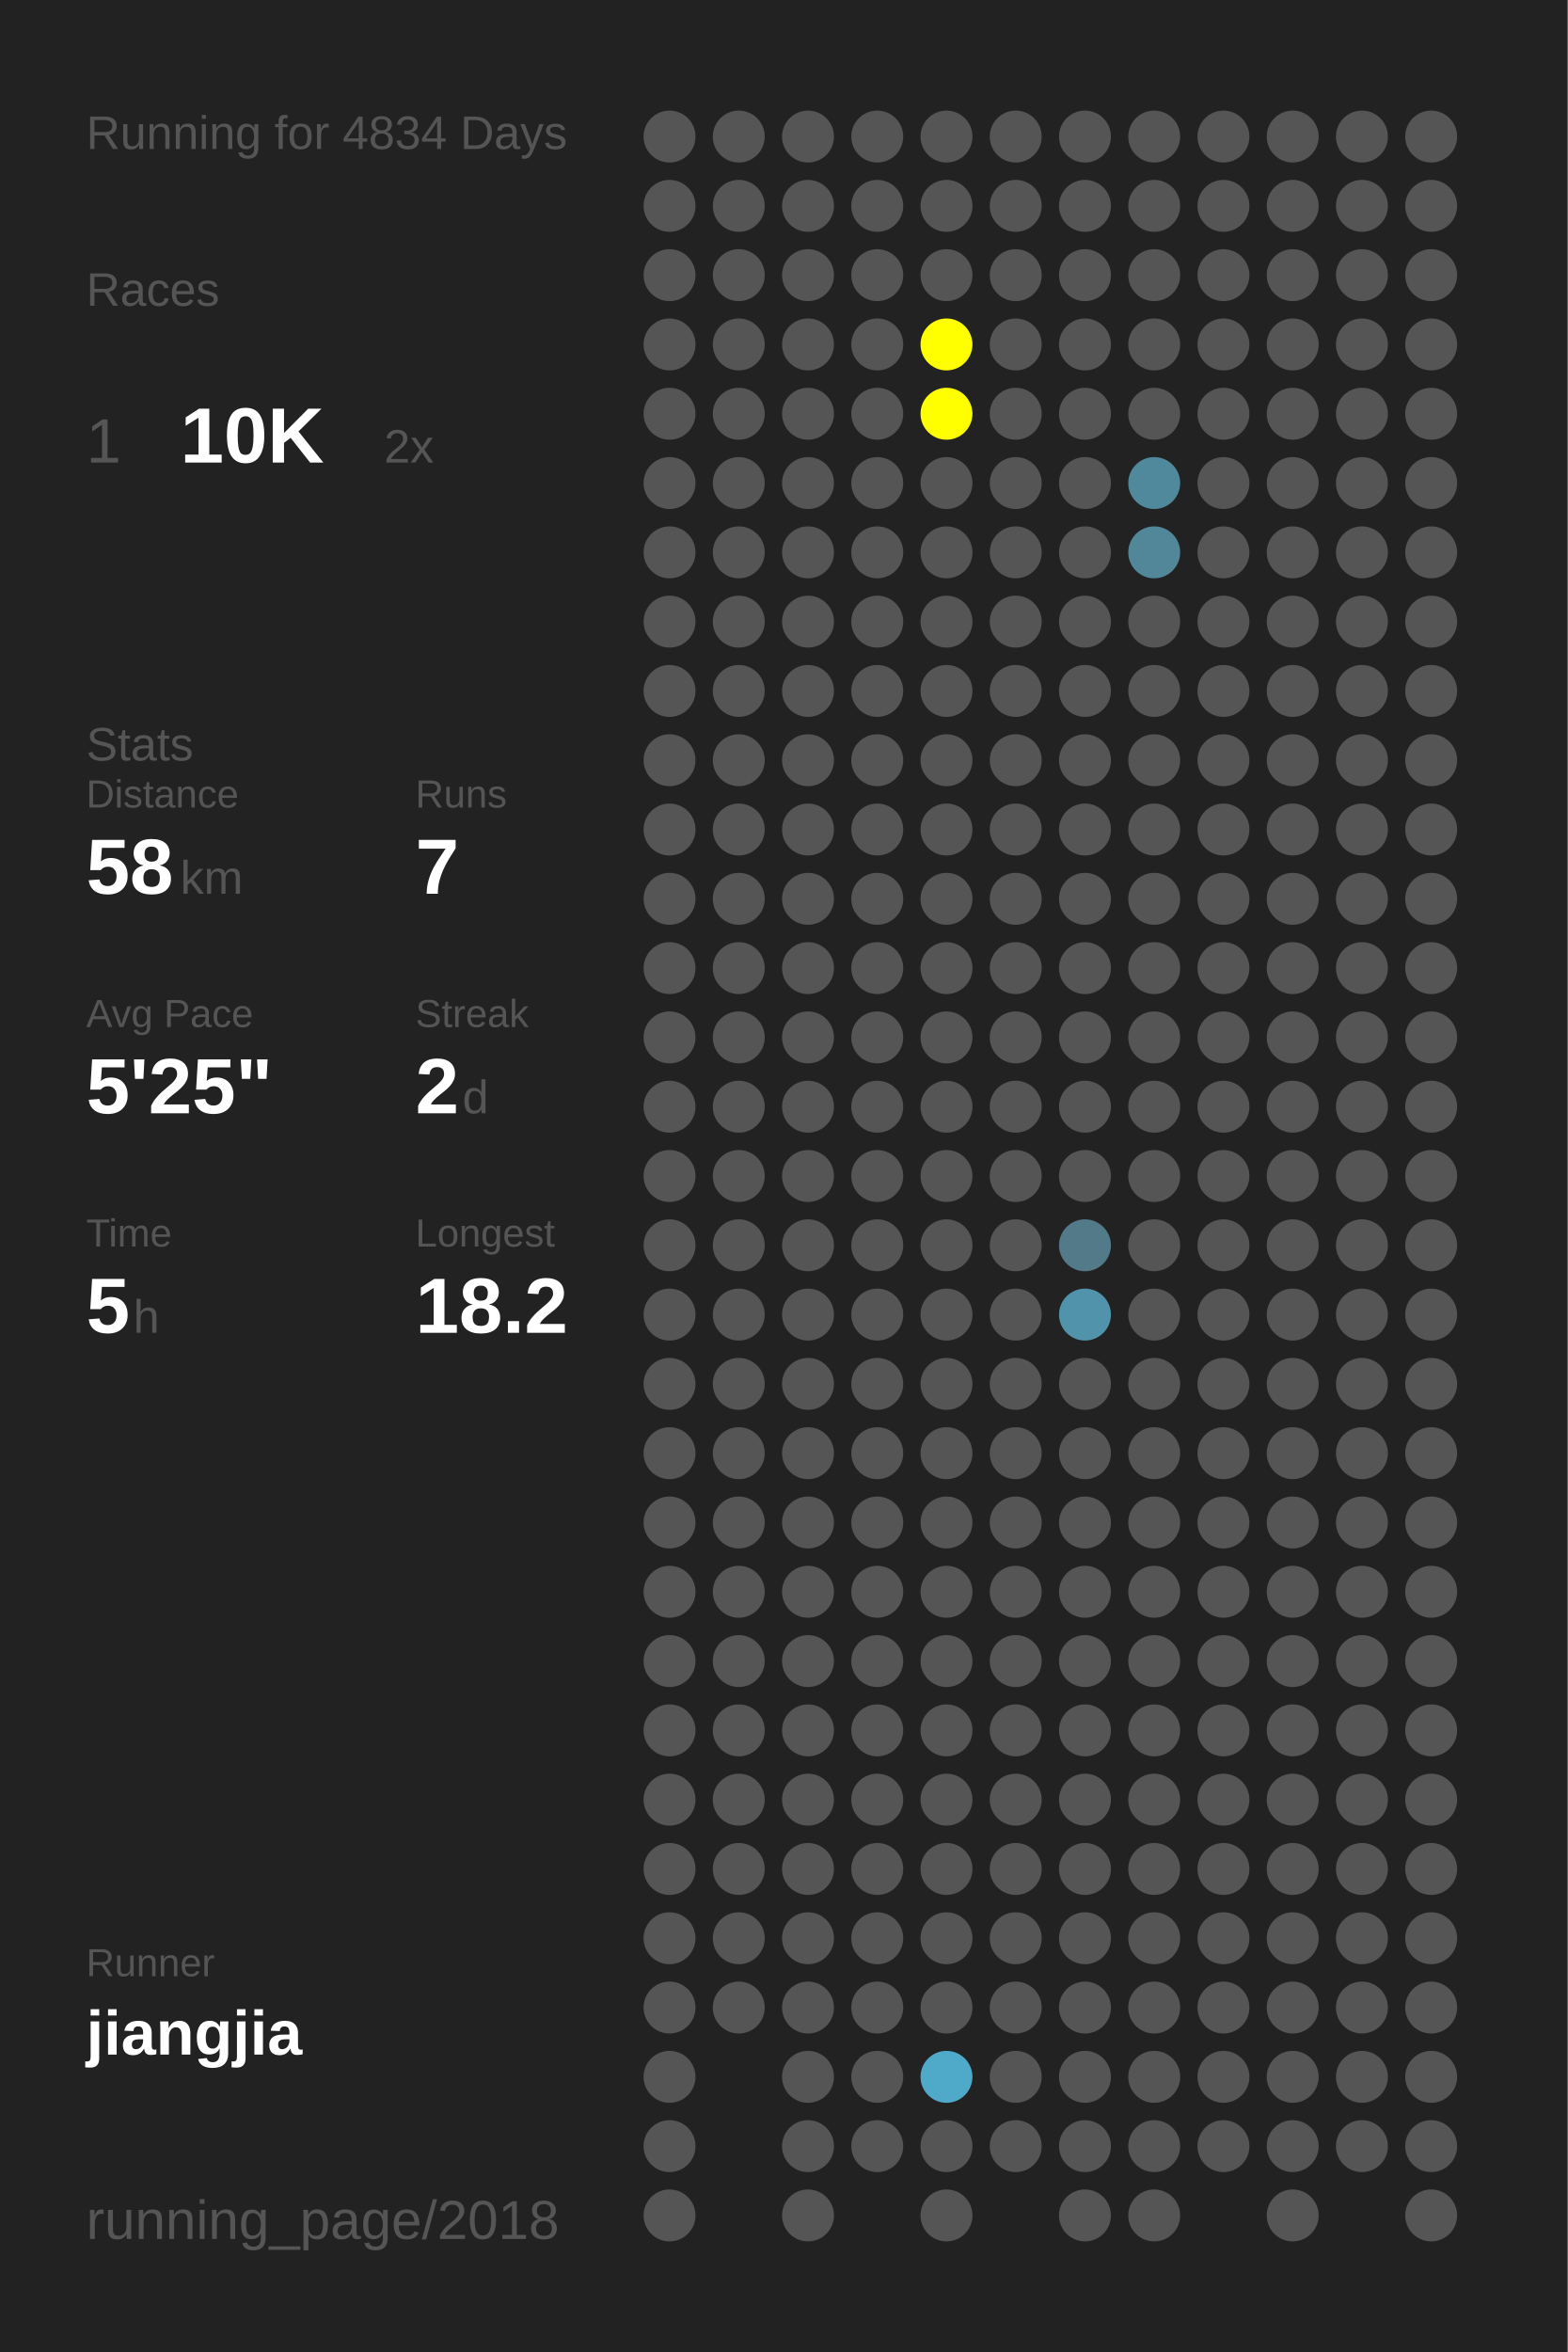
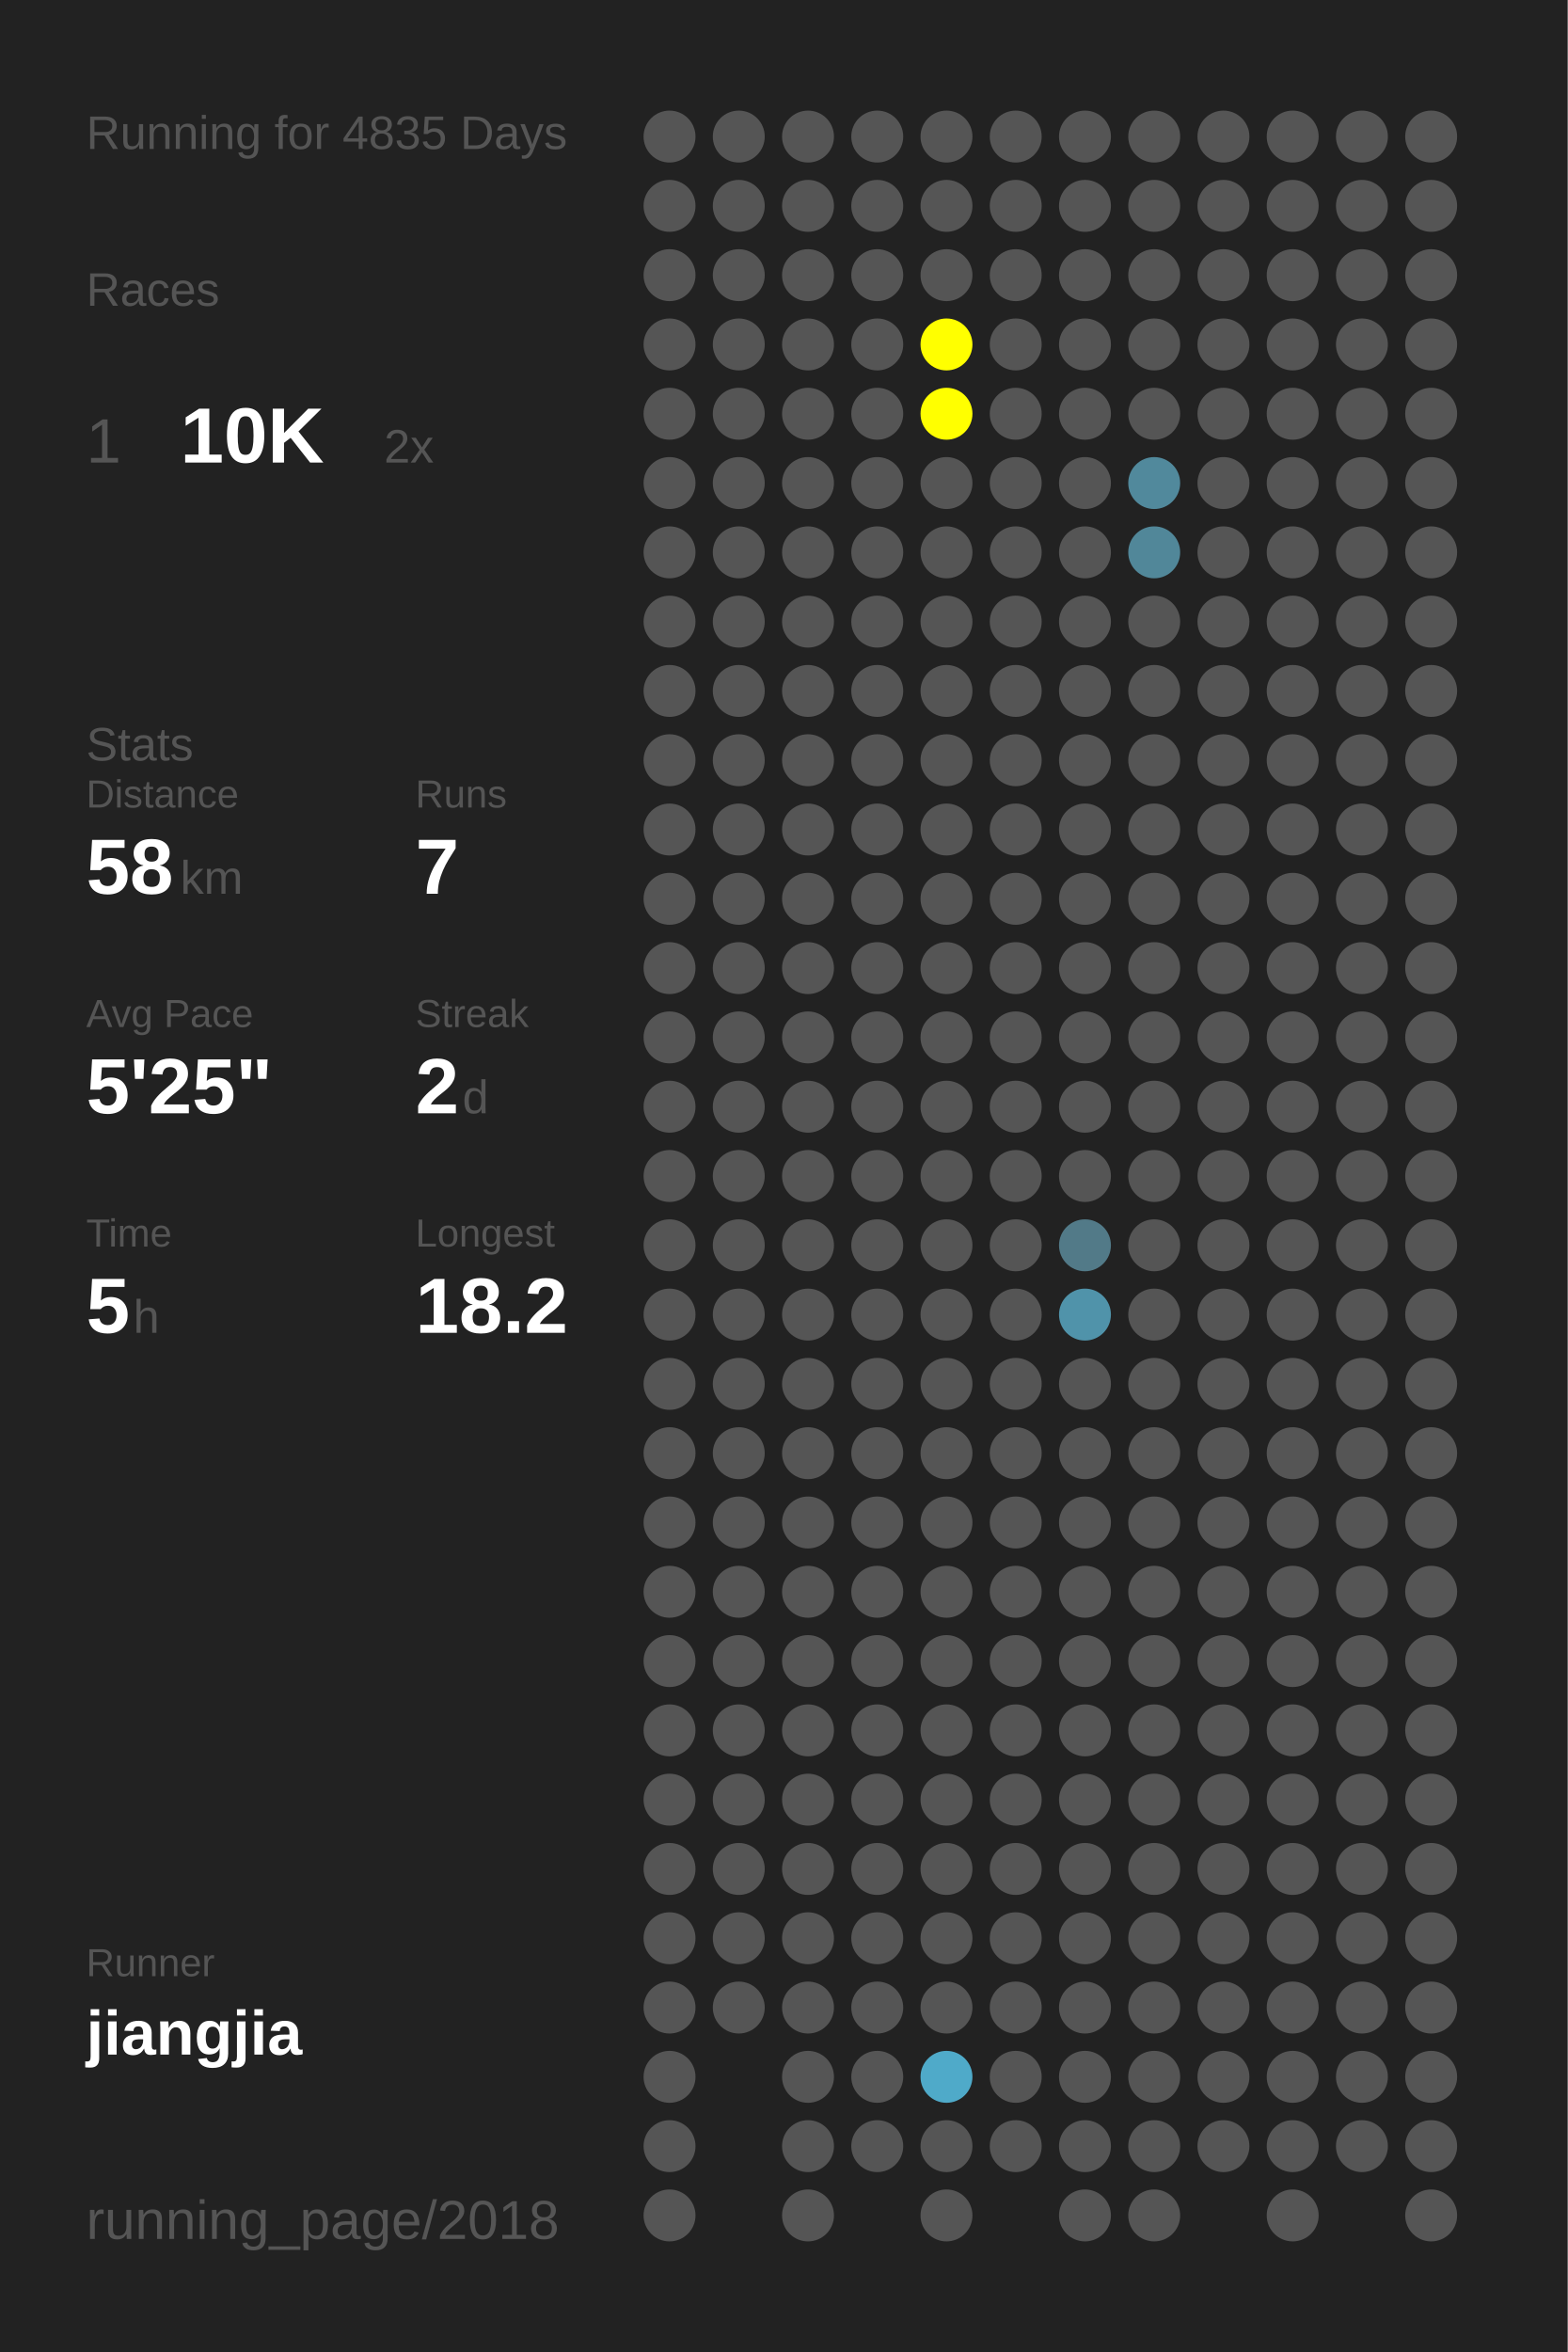
<svg xmlns="http://www.w3.org/2000/svg" baseProfile="full" height="300mm" version="1.1" viewBox="0,0,200,300" width="200mm">
  <defs />
  <rect fill="#222222" height="300" width="200" x="0" y="0" />
-   <text fill="#555555" style="font-size:6px; font-family:Arial;" x="11" y="19">Running for 4834 Days</text>
+   <text fill="#555555" style="font-size:6px; font-family:Arial;" x="11" y="19">Running for 4835 Days</text>
  <text fill="#555555" style="font-size:6px; font-family:Arial;" x="11" y="39">Races</text>
  <text fill="#555555" style="font-size:8px; font-family:Arial;" x="11" y="59">1</text>
  <text fill="#FFFFFF" style="font-size:10px; font-family:Arial; font-weight:bold;" x="23" y="59">10K</text>
  <text fill="#555555" style="font-size:6px; font-family:Arial;" x="49" y="59">2x</text>
  <text fill="#555555" style="font-size:6px; font-family:Arial;" x="11" y="97">Stats</text>
  <text fill="#555555" style="font-size:5px; font-family:Arial;" x="11" y="103">Distance</text>
  <text fill="#FFFFFF" style="font-size:10px; font-family:Arial; font-weight:bold;" x="11" y="114">58</text>
  <text fill="#555555" style="font-size:6px; font-family:Arial;" x="23" y="114">km</text>
  <text fill="#555555" style="font-size:5px; font-family:Arial;" x="53" y="103">Runs</text>
  <text fill="#FFFFFF" style="font-size:10px; font-family:Arial; font-weight:bold;" x="53" y="114">7</text>
  <text fill="#555555" style="font-size:5px; font-family:Arial;" x="11" y="131">Avg Pace</text>
  <text fill="#FFFFFF" style="font-size:10px; font-family:Arial; font-weight:bold;" x="11" y="142">5'25"</text>
  <text fill="#555555" style="font-size:5px; font-family:Arial;" x="53" y="131">Streak</text>
  <text fill="#FFFFFF" style="font-size:10px; font-family:Arial; font-weight:bold;" x="53" y="142">2</text>
  <text fill="#555555" style="font-size:6px; font-family:Arial;" x="59" y="142">d</text>
  <text fill="#555555" style="font-size:5px; font-family:Arial;" x="11" y="159">Time</text>
  <text fill="#FFFFFF" style="font-size:10px; font-family:Arial; font-weight:bold;" x="11" y="170">5</text>
  <text fill="#555555" style="font-size:6px; font-family:Arial;" x="17" y="170">h</text>
  <text fill="#555555" style="font-size:5px; font-family:Arial;" x="53" y="159">Longest</text>
  <text fill="#FFFFFF" style="font-size:10px; font-family:Arial; font-weight:bold;" x="53" y="170">18.2</text>
  <text fill="#555555" style="font-size:5px; font-family:Arial;" x="11" y="252.065">Runner</text>
  <text fill="#FFFFFF" style="font-size:8px; font-family:Arial; font-weight:bold;" x="11" y="262.065">jiangjia</text>
  <text fill="#555555" style="font-size:7px; font-family:Arial;" x="11" y="285.581">running_page/2018</text>
  <circle cx="85.417" cy="17.419" fill="#555555" r="3.312" />
  <circle cx="85.417" cy="26.258" fill="#555555" r="3.312" />
  <circle cx="85.417" cy="35.097" fill="#555555" r="3.312" />
  <circle cx="85.417" cy="43.935" fill="#555555" r="3.312" />
  <circle cx="85.417" cy="52.774" fill="#555555" r="3.312" />
  <circle cx="85.417" cy="61.613" fill="#555555" r="3.312" />
  <circle cx="85.417" cy="70.452" fill="#555555" r="3.312" />
  <circle cx="85.417" cy="79.29" fill="#555555" r="3.312" />
  <circle cx="85.417" cy="88.129" fill="#555555" r="3.312" />
  <circle cx="85.417" cy="96.968" fill="#555555" r="3.312" />
  <circle cx="85.417" cy="105.806" fill="#555555" r="3.312" />
  <circle cx="85.417" cy="114.645" fill="#555555" r="3.312" />
  <circle cx="85.417" cy="123.484" fill="#555555" r="3.312" />
  <circle cx="85.417" cy="132.323" fill="#555555" r="3.312" />
  <circle cx="85.417" cy="141.161" fill="#555555" r="3.312" />
  <circle cx="85.417" cy="150" fill="#555555" r="3.312" />
  <circle cx="85.417" cy="158.839" fill="#555555" r="3.312" />
  <circle cx="85.417" cy="167.677" fill="#555555" r="3.312" />
  <circle cx="85.417" cy="176.516" fill="#555555" r="3.312" />
  <circle cx="85.417" cy="185.355" fill="#555555" r="3.312" />
  <circle cx="85.417" cy="194.194" fill="#555555" r="3.312" />
  <circle cx="85.417" cy="203.032" fill="#555555" r="3.312" />
  <circle cx="85.417" cy="211.871" fill="#555555" r="3.312" />
  <circle cx="85.417" cy="220.71" fill="#555555" r="3.312" />
  <circle cx="85.417" cy="229.548" fill="#555555" r="3.312" />
  <circle cx="85.417" cy="238.387" fill="#555555" r="3.312" />
  <circle cx="85.417" cy="247.226" fill="#555555" r="3.312" />
  <circle cx="85.417" cy="256.065" fill="#555555" r="3.312" />
  <circle cx="85.417" cy="264.903" fill="#555555" r="3.312" />
  <circle cx="85.417" cy="273.742" fill="#555555" r="3.312" />
  <circle cx="85.417" cy="282.581" fill="#555555" r="3.312" />
  <circle cx="94.25" cy="17.419" fill="#555555" r="3.312" />
  <circle cx="94.25" cy="26.258" fill="#555555" r="3.312" />
  <circle cx="94.25" cy="35.097" fill="#555555" r="3.312" />
  <circle cx="94.25" cy="43.935" fill="#555555" r="3.312" />
  <circle cx="94.25" cy="52.774" fill="#555555" r="3.312" />
  <circle cx="94.25" cy="61.613" fill="#555555" r="3.312" />
  <circle cx="94.25" cy="70.452" fill="#555555" r="3.312" />
  <circle cx="94.25" cy="79.29" fill="#555555" r="3.312" />
  <circle cx="94.25" cy="88.129" fill="#555555" r="3.312" />
  <circle cx="94.25" cy="96.968" fill="#555555" r="3.312" />
  <circle cx="94.25" cy="105.806" fill="#555555" r="3.312" />
  <circle cx="94.25" cy="114.645" fill="#555555" r="3.312" />
  <circle cx="94.25" cy="123.484" fill="#555555" r="3.312" />
  <circle cx="94.25" cy="132.323" fill="#555555" r="3.312" />
  <circle cx="94.25" cy="141.161" fill="#555555" r="3.312" />
  <circle cx="94.25" cy="150" fill="#555555" r="3.312" />
  <circle cx="94.25" cy="158.839" fill="#555555" r="3.312" />
  <circle cx="94.25" cy="167.677" fill="#555555" r="3.312" />
  <circle cx="94.25" cy="176.516" fill="#555555" r="3.312" />
  <circle cx="94.25" cy="185.355" fill="#555555" r="3.312" />
  <circle cx="94.25" cy="194.194" fill="#555555" r="3.312" />
  <circle cx="94.25" cy="203.032" fill="#555555" r="3.312" />
  <circle cx="94.25" cy="211.871" fill="#555555" r="3.312" />
  <circle cx="94.25" cy="220.71" fill="#555555" r="3.312" />
  <circle cx="94.25" cy="229.548" fill="#555555" r="3.312" />
  <circle cx="94.25" cy="238.387" fill="#555555" r="3.312" />
  <circle cx="94.25" cy="247.226" fill="#555555" r="3.312" />
  <circle cx="94.25" cy="256.065" fill="#555555" r="3.312" />
  <circle cx="103.083" cy="17.419" fill="#555555" r="3.312" />
  <circle cx="103.083" cy="26.258" fill="#555555" r="3.312" />
  <circle cx="103.083" cy="35.097" fill="#555555" r="3.312" />
  <circle cx="103.083" cy="43.935" fill="#555555" r="3.312" />
  <circle cx="103.083" cy="52.774" fill="#555555" r="3.312" />
  <circle cx="103.083" cy="61.613" fill="#555555" r="3.312" />
  <circle cx="103.083" cy="70.452" fill="#555555" r="3.312" />
  <circle cx="103.083" cy="79.29" fill="#555555" r="3.312" />
  <circle cx="103.083" cy="88.129" fill="#555555" r="3.312" />
  <circle cx="103.083" cy="96.968" fill="#555555" r="3.312" />
  <circle cx="103.083" cy="105.806" fill="#555555" r="3.312" />
  <circle cx="103.083" cy="114.645" fill="#555555" r="3.312" />
  <circle cx="103.083" cy="123.484" fill="#555555" r="3.312" />
  <circle cx="103.083" cy="132.323" fill="#555555" r="3.312" />
  <circle cx="103.083" cy="141.161" fill="#555555" r="3.312" />
  <circle cx="103.083" cy="150" fill="#555555" r="3.312" />
  <circle cx="103.083" cy="158.839" fill="#555555" r="3.312" />
  <circle cx="103.083" cy="167.677" fill="#555555" r="3.312" />
  <circle cx="103.083" cy="176.516" fill="#555555" r="3.312" />
  <circle cx="103.083" cy="185.355" fill="#555555" r="3.312" />
  <circle cx="103.083" cy="194.194" fill="#555555" r="3.312" />
  <circle cx="103.083" cy="203.032" fill="#555555" r="3.312" />
  <circle cx="103.083" cy="211.871" fill="#555555" r="3.312" />
  <circle cx="103.083" cy="220.71" fill="#555555" r="3.312" />
  <circle cx="103.083" cy="229.548" fill="#555555" r="3.312" />
  <circle cx="103.083" cy="238.387" fill="#555555" r="3.312" />
  <circle cx="103.083" cy="247.226" fill="#555555" r="3.312" />
  <circle cx="103.083" cy="256.065" fill="#555555" r="3.312" />
  <circle cx="103.083" cy="264.903" fill="#555555" r="3.312" />
  <circle cx="103.083" cy="273.742" fill="#555555" r="3.312" />
  <circle cx="103.083" cy="282.581" fill="#555555" r="3.312" />
  <circle cx="111.917" cy="17.419" fill="#555555" r="3.312" />
  <circle cx="111.917" cy="26.258" fill="#555555" r="3.312" />
  <circle cx="111.917" cy="35.097" fill="#555555" r="3.312" />
  <circle cx="111.917" cy="43.935" fill="#555555" r="3.312" />
  <circle cx="111.917" cy="52.774" fill="#555555" r="3.312" />
  <circle cx="111.917" cy="61.613" fill="#555555" r="3.312" />
  <circle cx="111.917" cy="70.452" fill="#555555" r="3.312" />
  <circle cx="111.917" cy="79.29" fill="#555555" r="3.312" />
  <circle cx="111.917" cy="88.129" fill="#555555" r="3.312" />
  <circle cx="111.917" cy="96.968" fill="#555555" r="3.312" />
  <circle cx="111.917" cy="105.806" fill="#555555" r="3.312" />
  <circle cx="111.917" cy="114.645" fill="#555555" r="3.312" />
  <circle cx="111.917" cy="123.484" fill="#555555" r="3.312" />
  <circle cx="111.917" cy="132.323" fill="#555555" r="3.312" />
  <circle cx="111.917" cy="141.161" fill="#555555" r="3.312" />
  <circle cx="111.917" cy="150" fill="#555555" r="3.312" />
  <circle cx="111.917" cy="158.839" fill="#555555" r="3.312" />
  <circle cx="111.917" cy="167.677" fill="#555555" r="3.312" />
  <circle cx="111.917" cy="176.516" fill="#555555" r="3.312" />
  <circle cx="111.917" cy="185.355" fill="#555555" r="3.312" />
  <circle cx="111.917" cy="194.194" fill="#555555" r="3.312" />
  <circle cx="111.917" cy="203.032" fill="#555555" r="3.312" />
  <circle cx="111.917" cy="211.871" fill="#555555" r="3.312" />
  <circle cx="111.917" cy="220.71" fill="#555555" r="3.312" />
  <circle cx="111.917" cy="229.548" fill="#555555" r="3.312" />
  <circle cx="111.917" cy="238.387" fill="#555555" r="3.312" />
  <circle cx="111.917" cy="247.226" fill="#555555" r="3.312" />
  <circle cx="111.917" cy="256.065" fill="#555555" r="3.312" />
  <circle cx="111.917" cy="264.903" fill="#555555" r="3.312" />
  <circle cx="111.917" cy="273.742" fill="#555555" r="3.312" />
  <circle cx="120.75" cy="17.419" fill="#555555" r="3.312" />
  <circle cx="120.75" cy="26.258" fill="#555555" r="3.312" />
  <circle cx="120.75" cy="35.097" fill="#555555" r="3.312" />
  <circle cx="120.75" cy="43.935" fill="#FFFF00" r="3.312" />
  <circle cx="120.75" cy="52.774" fill="#FFFF00" r="3.312" />
  <circle cx="120.75" cy="61.613" fill="#555555" r="3.312" />
  <circle cx="120.75" cy="70.452" fill="#555555" r="3.312" />
  <circle cx="120.75" cy="79.29" fill="#555555" r="3.312" />
  <circle cx="120.75" cy="88.129" fill="#555555" r="3.312" />
  <circle cx="120.75" cy="96.968" fill="#555555" r="3.312" />
  <circle cx="120.75" cy="105.806" fill="#555555" r="3.312" />
  <circle cx="120.75" cy="114.645" fill="#555555" r="3.312" />
  <circle cx="120.75" cy="123.484" fill="#555555" r="3.312" />
  <circle cx="120.75" cy="132.323" fill="#555555" r="3.312" />
  <circle cx="120.75" cy="141.161" fill="#555555" r="3.312" />
  <circle cx="120.75" cy="150" fill="#555555" r="3.312" />
  <circle cx="120.75" cy="158.839" fill="#555555" r="3.312" />
  <circle cx="120.75" cy="167.677" fill="#555555" r="3.312" />
  <circle cx="120.75" cy="176.516" fill="#555555" r="3.312" />
  <circle cx="120.75" cy="185.355" fill="#555555" r="3.312" />
  <circle cx="120.75" cy="194.194" fill="#555555" r="3.312" />
  <circle cx="120.75" cy="203.032" fill="#555555" r="3.312" />
  <circle cx="120.75" cy="211.871" fill="#555555" r="3.312" />
  <circle cx="120.75" cy="220.71" fill="#555555" r="3.312" />
  <circle cx="120.75" cy="229.548" fill="#555555" r="3.312" />
  <circle cx="120.75" cy="238.387" fill="#555555" r="3.312" />
  <circle cx="120.75" cy="247.226" fill="#555555" r="3.312" />
  <circle cx="120.75" cy="256.065" fill="#555555" r="3.312" />
  <circle cx="120.75" cy="264.903" fill="#4faac9" r="3.312" />
  <circle cx="120.75" cy="273.742" fill="#555555" r="3.312" />
  <circle cx="120.75" cy="282.581" fill="#555555" r="3.312" />
  <circle cx="129.583" cy="17.419" fill="#555555" r="3.312" />
  <circle cx="129.583" cy="26.258" fill="#555555" r="3.312" />
  <circle cx="129.583" cy="35.097" fill="#555555" r="3.312" />
  <circle cx="129.583" cy="43.935" fill="#555555" r="3.312" />
  <circle cx="129.583" cy="52.774" fill="#555555" r="3.312" />
  <circle cx="129.583" cy="61.613" fill="#555555" r="3.312" />
  <circle cx="129.583" cy="70.452" fill="#555555" r="3.312" />
  <circle cx="129.583" cy="79.29" fill="#555555" r="3.312" />
  <circle cx="129.583" cy="88.129" fill="#555555" r="3.312" />
  <circle cx="129.583" cy="96.968" fill="#555555" r="3.312" />
  <circle cx="129.583" cy="105.806" fill="#555555" r="3.312" />
  <circle cx="129.583" cy="114.645" fill="#555555" r="3.312" />
  <circle cx="129.583" cy="123.484" fill="#555555" r="3.312" />
  <circle cx="129.583" cy="132.323" fill="#555555" r="3.312" />
  <circle cx="129.583" cy="141.161" fill="#555555" r="3.312" />
  <circle cx="129.583" cy="150" fill="#555555" r="3.312" />
  <circle cx="129.583" cy="158.839" fill="#555555" r="3.312" />
  <circle cx="129.583" cy="167.677" fill="#555555" r="3.312" />
  <circle cx="129.583" cy="176.516" fill="#555555" r="3.312" />
  <circle cx="129.583" cy="185.355" fill="#555555" r="3.312" />
  <circle cx="129.583" cy="194.194" fill="#555555" r="3.312" />
  <circle cx="129.583" cy="203.032" fill="#555555" r="3.312" />
  <circle cx="129.583" cy="211.871" fill="#555555" r="3.312" />
  <circle cx="129.583" cy="220.71" fill="#555555" r="3.312" />
  <circle cx="129.583" cy="229.548" fill="#555555" r="3.312" />
  <circle cx="129.583" cy="238.387" fill="#555555" r="3.312" />
  <circle cx="129.583" cy="247.226" fill="#555555" r="3.312" />
  <circle cx="129.583" cy="256.065" fill="#555555" r="3.312" />
  <circle cx="129.583" cy="264.903" fill="#555555" r="3.312" />
  <circle cx="129.583" cy="273.742" fill="#555555" r="3.312" />
  <circle cx="138.417" cy="17.419" fill="#555555" r="3.312" />
  <circle cx="138.417" cy="26.258" fill="#555555" r="3.312" />
  <circle cx="138.417" cy="35.097" fill="#555555" r="3.312" />
  <circle cx="138.417" cy="43.935" fill="#555555" r="3.312" />
  <circle cx="138.417" cy="52.774" fill="#555555" r="3.312" />
  <circle cx="138.417" cy="61.613" fill="#555555" r="3.312" />
  <circle cx="138.417" cy="70.452" fill="#555555" r="3.312" />
  <circle cx="138.417" cy="79.29" fill="#555555" r="3.312" />
  <circle cx="138.417" cy="88.129" fill="#555555" r="3.312" />
  <circle cx="138.417" cy="96.968" fill="#555555" r="3.312" />
  <circle cx="138.417" cy="105.806" fill="#555555" r="3.312" />
  <circle cx="138.417" cy="114.645" fill="#555555" r="3.312" />
  <circle cx="138.417" cy="123.484" fill="#555555" r="3.312" />
  <circle cx="138.417" cy="132.323" fill="#555555" r="3.312" />
  <circle cx="138.417" cy="141.161" fill="#555555" r="3.312" />
  <circle cx="138.417" cy="150" fill="#555555" r="3.312" />
  <circle cx="138.417" cy="158.839" fill="#527a88" r="3.312" />
  <circle cx="138.417" cy="167.677" fill="#5093aa" r="3.312" />
  <circle cx="138.417" cy="176.516" fill="#555555" r="3.312" />
  <circle cx="138.417" cy="185.355" fill="#555555" r="3.312" />
  <circle cx="138.417" cy="194.194" fill="#555555" r="3.312" />
  <circle cx="138.417" cy="203.032" fill="#555555" r="3.312" />
  <circle cx="138.417" cy="211.871" fill="#555555" r="3.312" />
  <circle cx="138.417" cy="220.71" fill="#555555" r="3.312" />
  <circle cx="138.417" cy="229.548" fill="#555555" r="3.312" />
  <circle cx="138.417" cy="238.387" fill="#555555" r="3.312" />
  <circle cx="138.417" cy="247.226" fill="#555555" r="3.312" />
  <circle cx="138.417" cy="256.065" fill="#555555" r="3.312" />
  <circle cx="138.417" cy="264.903" fill="#555555" r="3.312" />
  <circle cx="138.417" cy="273.742" fill="#555555" r="3.312" />
  <circle cx="138.417" cy="282.581" fill="#555555" r="3.312" />
  <circle cx="147.25" cy="17.419" fill="#555555" r="3.312" />
  <circle cx="147.25" cy="26.258" fill="#555555" r="3.312" />
  <circle cx="147.25" cy="35.097" fill="#555555" r="3.312" />
  <circle cx="147.25" cy="43.935" fill="#555555" r="3.312" />
  <circle cx="147.25" cy="52.774" fill="#555555" r="3.312" />
  <circle cx="147.25" cy="61.613" fill="#51899c" r="3.312" />
  <circle cx="147.25" cy="70.452" fill="#518799" r="3.312" />
  <circle cx="147.25" cy="79.29" fill="#555555" r="3.312" />
  <circle cx="147.25" cy="88.129" fill="#555555" r="3.312" />
  <circle cx="147.25" cy="96.968" fill="#555555" r="3.312" />
  <circle cx="147.25" cy="105.806" fill="#555555" r="3.312" />
  <circle cx="147.25" cy="114.645" fill="#555555" r="3.312" />
  <circle cx="147.25" cy="123.484" fill="#555555" r="3.312" />
  <circle cx="147.25" cy="132.323" fill="#555555" r="3.312" />
  <circle cx="147.25" cy="141.161" fill="#555555" r="3.312" />
  <circle cx="147.25" cy="150" fill="#555555" r="3.312" />
  <circle cx="147.25" cy="158.839" fill="#555555" r="3.312" />
  <circle cx="147.25" cy="167.677" fill="#555555" r="3.312" />
  <circle cx="147.25" cy="176.516" fill="#555555" r="3.312" />
  <circle cx="147.25" cy="185.355" fill="#555555" r="3.312" />
  <circle cx="147.25" cy="194.194" fill="#555555" r="3.312" />
  <circle cx="147.25" cy="203.032" fill="#555555" r="3.312" />
  <circle cx="147.25" cy="211.871" fill="#555555" r="3.312" />
  <circle cx="147.25" cy="220.71" fill="#555555" r="3.312" />
  <circle cx="147.25" cy="229.548" fill="#555555" r="3.312" />
  <circle cx="147.25" cy="238.387" fill="#555555" r="3.312" />
  <circle cx="147.25" cy="247.226" fill="#555555" r="3.312" />
  <circle cx="147.25" cy="256.065" fill="#555555" r="3.312" />
  <circle cx="147.25" cy="264.903" fill="#555555" r="3.312" />
  <circle cx="147.25" cy="273.742" fill="#555555" r="3.312" />
  <circle cx="147.25" cy="282.581" fill="#555555" r="3.312" />
  <circle cx="156.083" cy="17.419" fill="#555555" r="3.312" />
  <circle cx="156.083" cy="26.258" fill="#555555" r="3.312" />
  <circle cx="156.083" cy="35.097" fill="#555555" r="3.312" />
  <circle cx="156.083" cy="43.935" fill="#555555" r="3.312" />
  <circle cx="156.083" cy="52.774" fill="#555555" r="3.312" />
  <circle cx="156.083" cy="61.613" fill="#555555" r="3.312" />
  <circle cx="156.083" cy="70.452" fill="#555555" r="3.312" />
  <circle cx="156.083" cy="79.29" fill="#555555" r="3.312" />
  <circle cx="156.083" cy="88.129" fill="#555555" r="3.312" />
  <circle cx="156.083" cy="96.968" fill="#555555" r="3.312" />
  <circle cx="156.083" cy="105.806" fill="#555555" r="3.312" />
  <circle cx="156.083" cy="114.645" fill="#555555" r="3.312" />
  <circle cx="156.083" cy="123.484" fill="#555555" r="3.312" />
  <circle cx="156.083" cy="132.323" fill="#555555" r="3.312" />
  <circle cx="156.083" cy="141.161" fill="#555555" r="3.312" />
  <circle cx="156.083" cy="150" fill="#555555" r="3.312" />
  <circle cx="156.083" cy="158.839" fill="#555555" r="3.312" />
  <circle cx="156.083" cy="167.677" fill="#555555" r="3.312" />
  <circle cx="156.083" cy="176.516" fill="#555555" r="3.312" />
  <circle cx="156.083" cy="185.355" fill="#555555" r="3.312" />
  <circle cx="156.083" cy="194.194" fill="#555555" r="3.312" />
  <circle cx="156.083" cy="203.032" fill="#555555" r="3.312" />
  <circle cx="156.083" cy="211.871" fill="#555555" r="3.312" />
  <circle cx="156.083" cy="220.71" fill="#555555" r="3.312" />
  <circle cx="156.083" cy="229.548" fill="#555555" r="3.312" />
  <circle cx="156.083" cy="238.387" fill="#555555" r="3.312" />
  <circle cx="156.083" cy="247.226" fill="#555555" r="3.312" />
  <circle cx="156.083" cy="256.065" fill="#555555" r="3.312" />
  <circle cx="156.083" cy="264.903" fill="#555555" r="3.312" />
  <circle cx="156.083" cy="273.742" fill="#555555" r="3.312" />
  <circle cx="164.917" cy="17.419" fill="#555555" r="3.312" />
  <circle cx="164.917" cy="26.258" fill="#555555" r="3.312" />
  <circle cx="164.917" cy="35.097" fill="#555555" r="3.312" />
  <circle cx="164.917" cy="43.935" fill="#555555" r="3.312" />
  <circle cx="164.917" cy="52.774" fill="#555555" r="3.312" />
  <circle cx="164.917" cy="61.613" fill="#555555" r="3.312" />
  <circle cx="164.917" cy="70.452" fill="#555555" r="3.312" />
  <circle cx="164.917" cy="79.29" fill="#555555" r="3.312" />
  <circle cx="164.917" cy="88.129" fill="#555555" r="3.312" />
  <circle cx="164.917" cy="96.968" fill="#555555" r="3.312" />
  <circle cx="164.917" cy="105.806" fill="#555555" r="3.312" />
  <circle cx="164.917" cy="114.645" fill="#555555" r="3.312" />
  <circle cx="164.917" cy="123.484" fill="#555555" r="3.312" />
  <circle cx="164.917" cy="132.323" fill="#555555" r="3.312" />
  <circle cx="164.917" cy="141.161" fill="#555555" r="3.312" />
  <circle cx="164.917" cy="150" fill="#555555" r="3.312" />
  <circle cx="164.917" cy="158.839" fill="#555555" r="3.312" />
  <circle cx="164.917" cy="167.677" fill="#555555" r="3.312" />
  <circle cx="164.917" cy="176.516" fill="#555555" r="3.312" />
  <circle cx="164.917" cy="185.355" fill="#555555" r="3.312" />
  <circle cx="164.917" cy="194.194" fill="#555555" r="3.312" />
  <circle cx="164.917" cy="203.032" fill="#555555" r="3.312" />
  <circle cx="164.917" cy="211.871" fill="#555555" r="3.312" />
  <circle cx="164.917" cy="220.71" fill="#555555" r="3.312" />
  <circle cx="164.917" cy="229.548" fill="#555555" r="3.312" />
  <circle cx="164.917" cy="238.387" fill="#555555" r="3.312" />
  <circle cx="164.917" cy="247.226" fill="#555555" r="3.312" />
  <circle cx="164.917" cy="256.065" fill="#555555" r="3.312" />
  <circle cx="164.917" cy="264.903" fill="#555555" r="3.312" />
  <circle cx="164.917" cy="273.742" fill="#555555" r="3.312" />
  <circle cx="164.917" cy="282.581" fill="#555555" r="3.312" />
  <circle cx="173.75" cy="17.419" fill="#555555" r="3.312" />
  <circle cx="173.75" cy="26.258" fill="#555555" r="3.312" />
  <circle cx="173.75" cy="35.097" fill="#555555" r="3.312" />
  <circle cx="173.75" cy="43.935" fill="#555555" r="3.312" />
  <circle cx="173.75" cy="52.774" fill="#555555" r="3.312" />
  <circle cx="173.75" cy="61.613" fill="#555555" r="3.312" />
  <circle cx="173.75" cy="70.452" fill="#555555" r="3.312" />
  <circle cx="173.75" cy="79.29" fill="#555555" r="3.312" />
  <circle cx="173.75" cy="88.129" fill="#555555" r="3.312" />
  <circle cx="173.75" cy="96.968" fill="#555555" r="3.312" />
  <circle cx="173.75" cy="105.806" fill="#555555" r="3.312" />
  <circle cx="173.75" cy="114.645" fill="#555555" r="3.312" />
  <circle cx="173.75" cy="123.484" fill="#555555" r="3.312" />
  <circle cx="173.75" cy="132.323" fill="#555555" r="3.312" />
  <circle cx="173.75" cy="141.161" fill="#555555" r="3.312" />
  <circle cx="173.75" cy="150" fill="#555555" r="3.312" />
  <circle cx="173.75" cy="158.839" fill="#555555" r="3.312" />
  <circle cx="173.75" cy="167.677" fill="#555555" r="3.312" />
  <circle cx="173.75" cy="176.516" fill="#555555" r="3.312" />
  <circle cx="173.75" cy="185.355" fill="#555555" r="3.312" />
  <circle cx="173.75" cy="194.194" fill="#555555" r="3.312" />
  <circle cx="173.75" cy="203.032" fill="#555555" r="3.312" />
  <circle cx="173.75" cy="211.871" fill="#555555" r="3.312" />
  <circle cx="173.75" cy="220.71" fill="#555555" r="3.312" />
  <circle cx="173.75" cy="229.548" fill="#555555" r="3.312" />
  <circle cx="173.75" cy="238.387" fill="#555555" r="3.312" />
  <circle cx="173.75" cy="247.226" fill="#555555" r="3.312" />
  <circle cx="173.75" cy="256.065" fill="#555555" r="3.312" />
  <circle cx="173.75" cy="264.903" fill="#555555" r="3.312" />
  <circle cx="173.75" cy="273.742" fill="#555555" r="3.312" />
  <circle cx="182.583" cy="17.419" fill="#555555" r="3.312" />
  <circle cx="182.583" cy="26.258" fill="#555555" r="3.312" />
  <circle cx="182.583" cy="35.097" fill="#555555" r="3.312" />
  <circle cx="182.583" cy="43.935" fill="#555555" r="3.312" />
  <circle cx="182.583" cy="52.774" fill="#555555" r="3.312" />
  <circle cx="182.583" cy="61.613" fill="#555555" r="3.312" />
  <circle cx="182.583" cy="70.452" fill="#555555" r="3.312" />
  <circle cx="182.583" cy="79.29" fill="#555555" r="3.312" />
  <circle cx="182.583" cy="88.129" fill="#555555" r="3.312" />
  <circle cx="182.583" cy="96.968" fill="#555555" r="3.312" />
  <circle cx="182.583" cy="105.806" fill="#555555" r="3.312" />
  <circle cx="182.583" cy="114.645" fill="#555555" r="3.312" />
  <circle cx="182.583" cy="123.484" fill="#555555" r="3.312" />
  <circle cx="182.583" cy="132.323" fill="#555555" r="3.312" />
  <circle cx="182.583" cy="141.161" fill="#555555" r="3.312" />
  <circle cx="182.583" cy="150" fill="#555555" r="3.312" />
  <circle cx="182.583" cy="158.839" fill="#555555" r="3.312" />
  <circle cx="182.583" cy="167.677" fill="#555555" r="3.312" />
  <circle cx="182.583" cy="176.516" fill="#555555" r="3.312" />
  <circle cx="182.583" cy="185.355" fill="#555555" r="3.312" />
  <circle cx="182.583" cy="194.194" fill="#555555" r="3.312" />
  <circle cx="182.583" cy="203.032" fill="#555555" r="3.312" />
  <circle cx="182.583" cy="211.871" fill="#555555" r="3.312" />
  <circle cx="182.583" cy="220.71" fill="#555555" r="3.312" />
  <circle cx="182.583" cy="229.548" fill="#555555" r="3.312" />
  <circle cx="182.583" cy="238.387" fill="#555555" r="3.312" />
  <circle cx="182.583" cy="247.226" fill="#555555" r="3.312" />
  <circle cx="182.583" cy="256.065" fill="#555555" r="3.312" />
  <circle cx="182.583" cy="264.903" fill="#555555" r="3.312" />
  <circle cx="182.583" cy="273.742" fill="#555555" r="3.312" />
  <circle cx="182.583" cy="282.581" fill="#555555" r="3.312" />
</svg>
